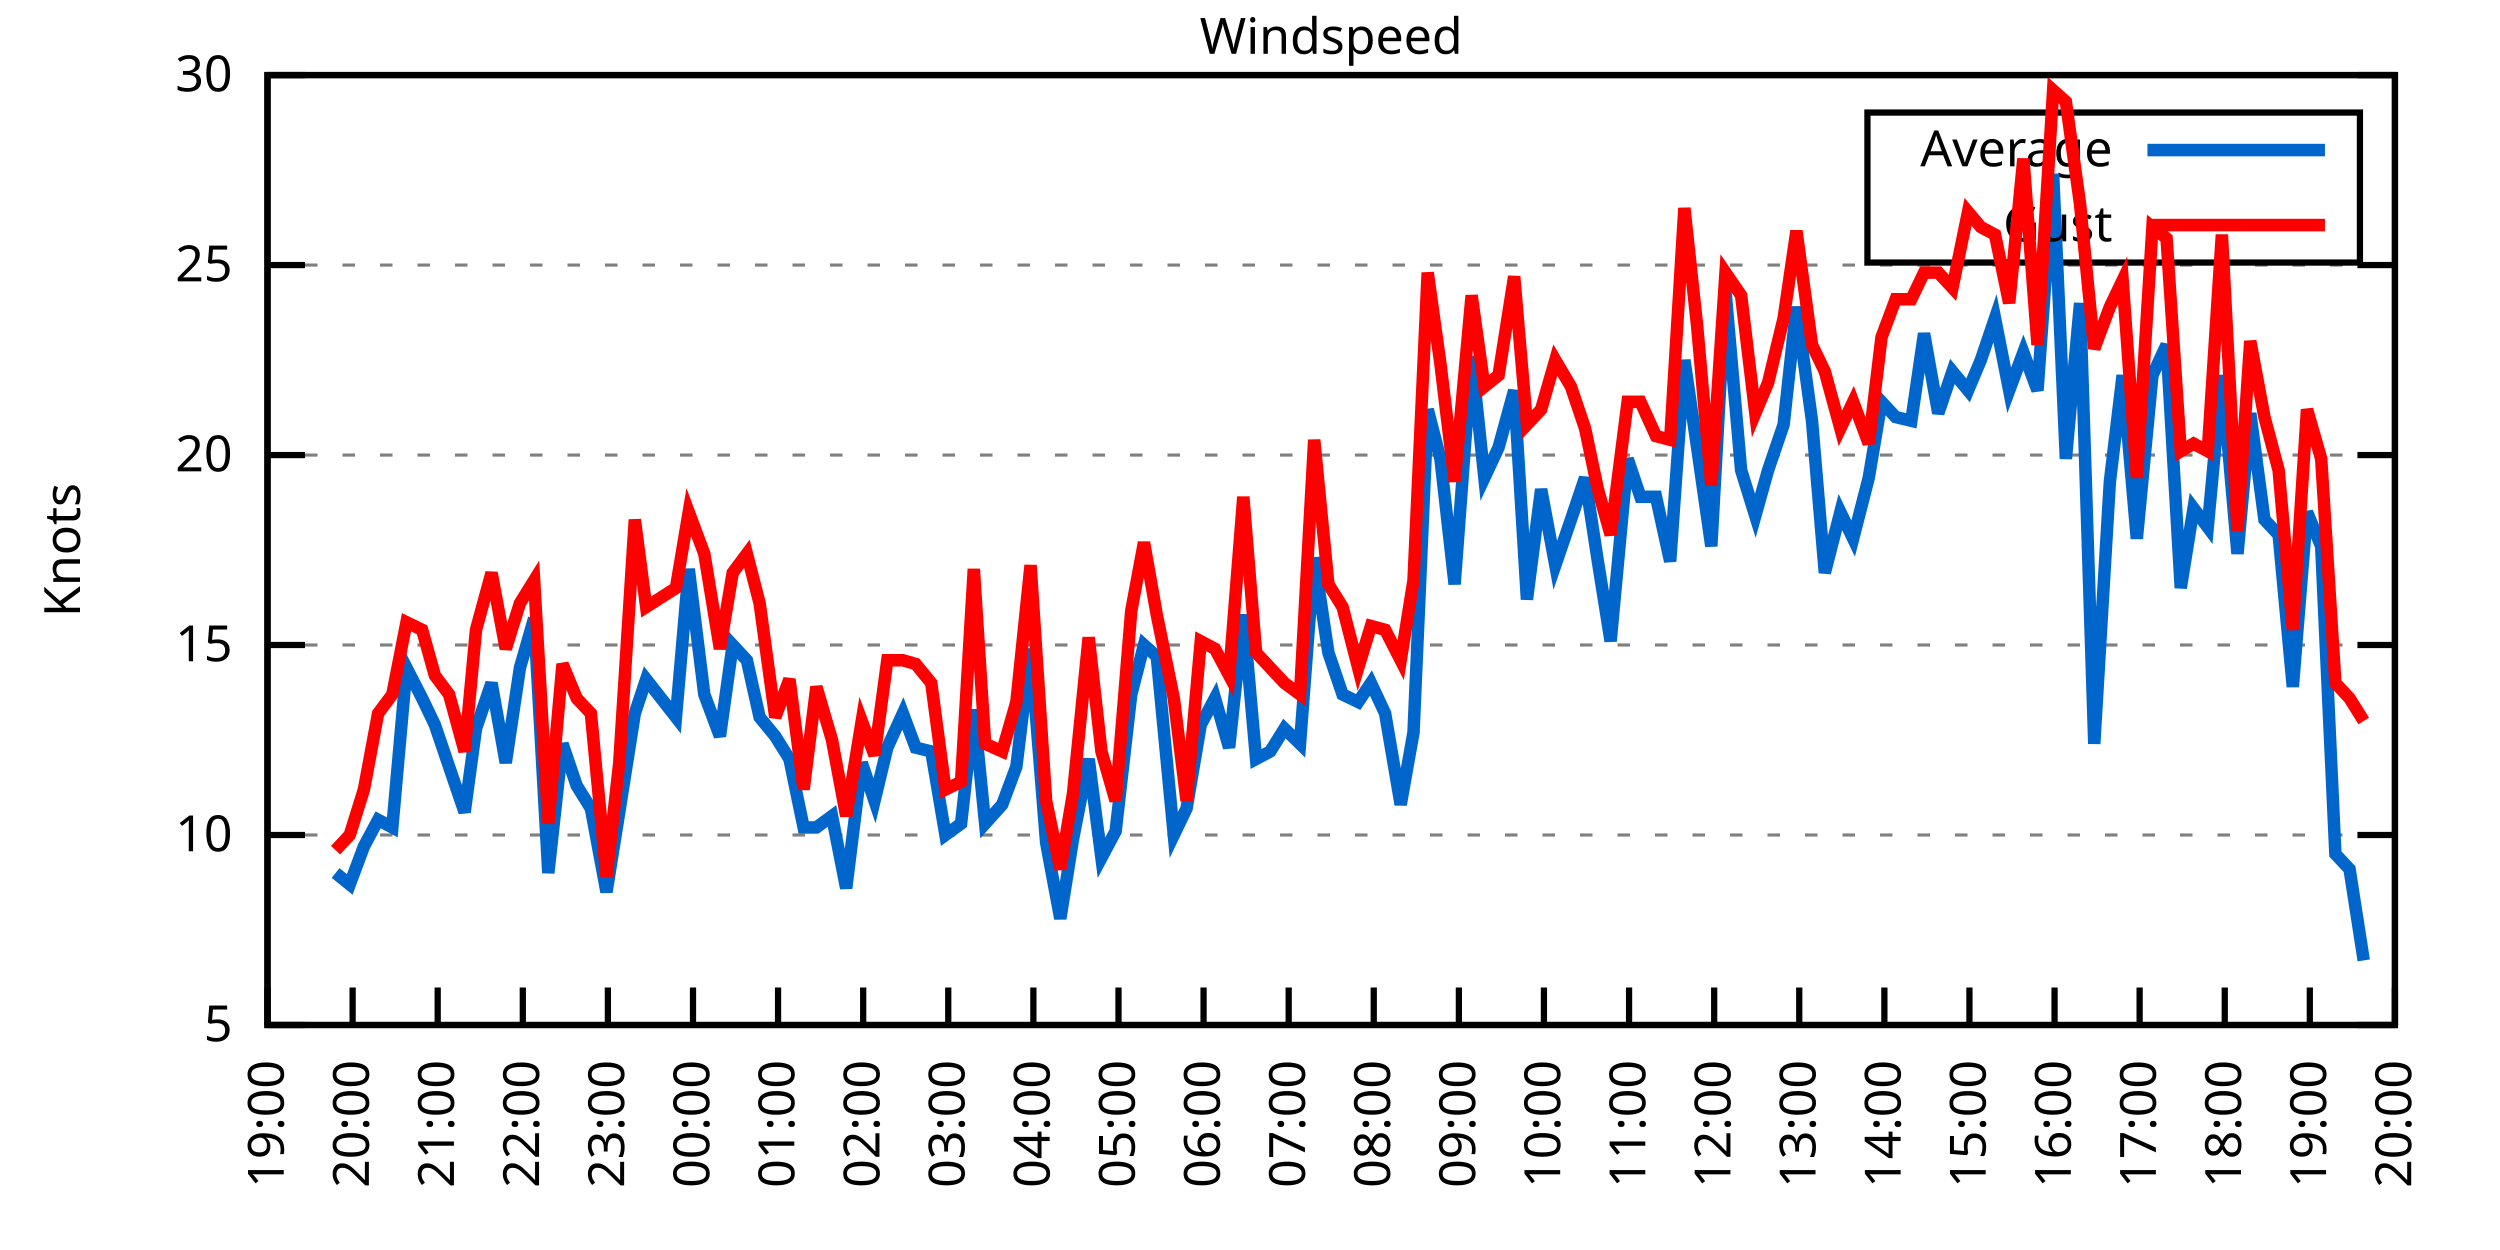
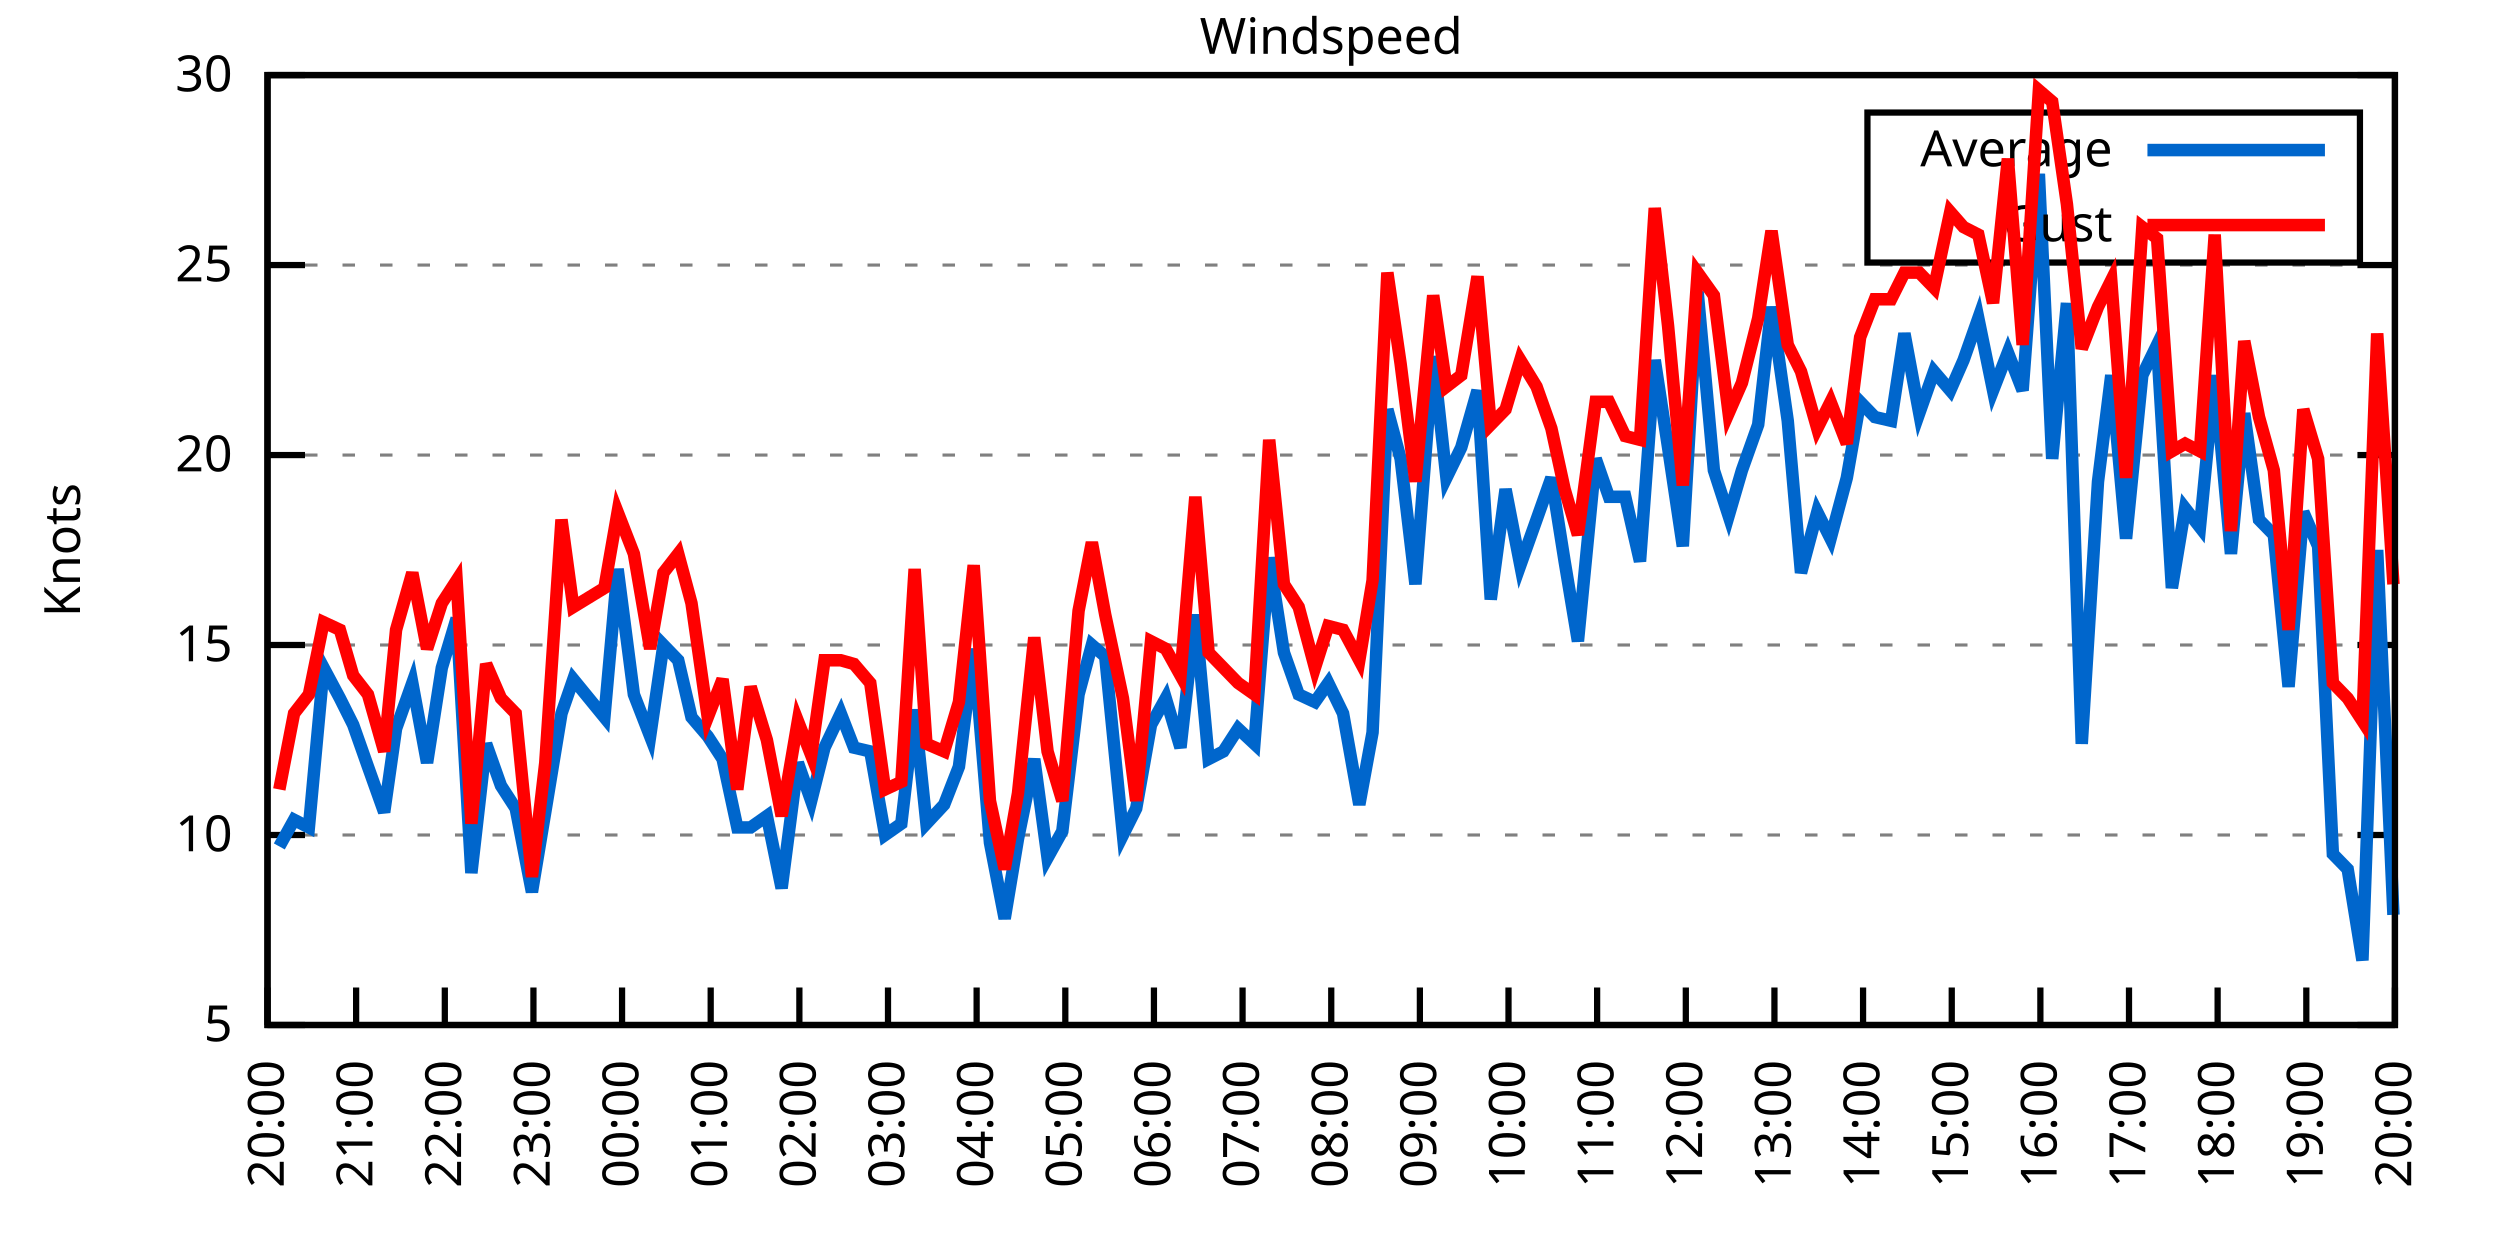
<svg xmlns="http://www.w3.org/2000/svg" xmlns:xlink="http://www.w3.org/1999/xlink" width="400" height="200" viewBox="0 0 400 200">
  <g id="gnuplot_canvas">
    <rect x="0" y="0" width="400" height="200" fill="none" />
    <defs>
      <circle id="gpDot" r="0.5" stroke-width="0.5" stroke="currentColor" />
      <path id="gpPt0" stroke-width="0.333" stroke="currentColor" d="M-1,0 h2 M0,-1 v2" />
      <path id="gpPt1" stroke-width="0.333" stroke="currentColor" d="M-1,-1 L1,1 M1,-1 L-1,1" />
      <path id="gpPt2" stroke-width="0.333" stroke="currentColor" d="M-1,0 L1,0 M0,-1 L0,1 M-1,-1 L1,1 M-1,1 L1,-1" />
      <rect id="gpPt3" stroke-width="0.333" stroke="currentColor" x="-1" y="-1" width="2" height="2" />
      <rect id="gpPt4" stroke-width="0.333" stroke="currentColor" fill="currentColor" x="-1" y="-1" width="2" height="2" />
      <circle id="gpPt5" stroke-width="0.333" stroke="currentColor" cx="0" cy="0" r="1" />
      <use xlink:href="#gpPt5" id="gpPt6" fill="currentColor" stroke="none" />
      <path id="gpPt7" stroke-width="0.333" stroke="currentColor" d="M0,-1.33 L-1.33,0.67 L1.33,0.67 z" />
      <use xlink:href="#gpPt7" id="gpPt8" fill="currentColor" stroke="none" />
      <use xlink:href="#gpPt7" id="gpPt9" stroke="currentColor" transform="rotate(180)" />
      <use xlink:href="#gpPt9" id="gpPt10" fill="currentColor" stroke="none" />
      <use xlink:href="#gpPt3" id="gpPt11" stroke="currentColor" transform="rotate(45)" />
      <use xlink:href="#gpPt11" id="gpPt12" fill="currentColor" stroke="none" />
      <path id="gpPt13" stroke-width="0.333" stroke="currentColor" d="M0,1.330 L1.265,0.411 L0.782,-1.067 L-0.782,-1.076 L-1.265,0.411 z" />
      <use xlink:href="#gpPt13" id="gpPt14" fill="currentColor" stroke="none" />
      <filter id="textbox" filterUnits="objectBoundingBox" x="0" y="0" height="1" width="1">
        <feFlood flood-color="white" flood-opacity="1" result="bgnd" />
        <feComposite in="SourceGraphic" in2="bgnd" operator="atop" />
      </filter>
      <filter id="greybox" filterUnits="objectBoundingBox" x="0" y="0" height="1" width="1">
        <feFlood flood-color="lightgrey" flood-opacity="1" result="grey" />
        <feComposite in="SourceGraphic" in2="grey" operator="atop" />
      </filter>
    </defs>
    <g fill="none" color="white" stroke="currentColor" stroke-width="1.00" stroke-linecap="butt" stroke-linejoin="miter">
</g>
    <g fill="none" color="black" stroke="currentColor" stroke-width="1.00" stroke-linecap="butt" stroke-linejoin="miter">
      <g stroke="none" shape-rendering="crispEdges">
        <polygon fill="rgb(255, 255, 255)" points="42.80,164.00 383.18,164.00 383.18,12.02 42.80,12.02 " />
      </g>
    </g>
    <g fill="none" color="black" stroke="currentColor" stroke-width="1.00" stroke-linecap="butt" stroke-linejoin="miter">
</g>
    <g fill="none" color="black" stroke="black" stroke-width="0.50" stroke-linecap="butt" stroke-linejoin="miter">
</g>
    <g fill="none" color="gray" stroke="currentColor" stroke-width="0.50" stroke-linecap="butt" stroke-linejoin="miter">
      <path stroke="gray" stroke-dasharray="2,4" class="gridline" d="M42.80,164.00 L383.19,164.00  " />
    </g>
    <g fill="none" color="gray" stroke="gray" stroke-width="1.00" stroke-linecap="butt" stroke-linejoin="miter">
</g>
    <g fill="none" color="black" stroke="currentColor" stroke-width="1.00" stroke-linecap="butt" stroke-linejoin="miter">
      <path stroke="black" d="M42.80,164.00 L48.80,164.00 M383.19,164.00 L377.19,164.00  " />
      <g transform="translate(37.20,166.60)" stroke="none" fill="black" font-family="Sans" font-size="8.00" text-anchor="end">
        <text>
          <tspan font-family="Sans"> 5</tspan>
        </text>
      </g>
    </g>
    <g fill="none" color="black" stroke="currentColor" stroke-width="1.00" stroke-linecap="butt" stroke-linejoin="miter">
</g>
    <g fill="none" color="black" stroke="black" stroke-width="0.50" stroke-linecap="butt" stroke-linejoin="miter">
</g>
    <g fill="none" color="gray" stroke="currentColor" stroke-width="0.50" stroke-linecap="butt" stroke-linejoin="miter">
      <path stroke="gray" stroke-dasharray="2,4" class="gridline" d="M42.80,133.60 L383.19,133.60  " />
    </g>
    <g fill="none" color="gray" stroke="gray" stroke-width="1.00" stroke-linecap="butt" stroke-linejoin="miter">
</g>
    <g fill="none" color="black" stroke="currentColor" stroke-width="1.00" stroke-linecap="butt" stroke-linejoin="miter">
      <path stroke="black" d="M42.80,133.60 L48.80,133.60 M383.19,133.60 L377.19,133.60  " />
      <g transform="translate(37.20,136.20)" stroke="none" fill="black" font-family="Sans" font-size="8.00" text-anchor="end">
        <text>
          <tspan font-family="Sans"> 10</tspan>
        </text>
      </g>
    </g>
    <g fill="none" color="black" stroke="currentColor" stroke-width="1.00" stroke-linecap="butt" stroke-linejoin="miter">
</g>
    <g fill="none" color="black" stroke="black" stroke-width="0.50" stroke-linecap="butt" stroke-linejoin="miter">
</g>
    <g fill="none" color="gray" stroke="currentColor" stroke-width="0.50" stroke-linecap="butt" stroke-linejoin="miter">
      <path stroke="gray" stroke-dasharray="2,4" class="gridline" d="M42.80,103.20 L383.19,103.20  " />
    </g>
    <g fill="none" color="gray" stroke="gray" stroke-width="1.00" stroke-linecap="butt" stroke-linejoin="miter">
</g>
    <g fill="none" color="black" stroke="currentColor" stroke-width="1.00" stroke-linecap="butt" stroke-linejoin="miter">
      <path stroke="black" d="M42.80,103.20 L48.80,103.20 M383.19,103.20 L377.19,103.20  " />
      <g transform="translate(37.20,105.80)" stroke="none" fill="black" font-family="Sans" font-size="8.00" text-anchor="end">
        <text>
          <tspan font-family="Sans"> 15</tspan>
        </text>
      </g>
    </g>
    <g fill="none" color="black" stroke="currentColor" stroke-width="1.00" stroke-linecap="butt" stroke-linejoin="miter">
</g>
    <g fill="none" color="black" stroke="black" stroke-width="0.50" stroke-linecap="butt" stroke-linejoin="miter">
</g>
    <g fill="none" color="gray" stroke="currentColor" stroke-width="0.50" stroke-linecap="butt" stroke-linejoin="miter">
      <path stroke="gray" stroke-dasharray="2,4" class="gridline" d="M42.80,72.81 L383.19,72.81  " />
    </g>
    <g fill="none" color="gray" stroke="gray" stroke-width="1.00" stroke-linecap="butt" stroke-linejoin="miter">
</g>
    <g fill="none" color="black" stroke="currentColor" stroke-width="1.00" stroke-linecap="butt" stroke-linejoin="miter">
      <path stroke="black" d="M42.80,72.81 L48.80,72.81 M383.19,72.81 L377.19,72.81  " />
      <g transform="translate(37.20,75.41)" stroke="none" fill="black" font-family="Sans" font-size="8.00" text-anchor="end">
        <text>
          <tspan font-family="Sans"> 20</tspan>
        </text>
      </g>
    </g>
    <g fill="none" color="black" stroke="currentColor" stroke-width="1.00" stroke-linecap="butt" stroke-linejoin="miter">
</g>
    <g fill="none" color="black" stroke="black" stroke-width="0.50" stroke-linecap="butt" stroke-linejoin="miter">
</g>
    <g fill="none" color="gray" stroke="currentColor" stroke-width="0.50" stroke-linecap="butt" stroke-linejoin="miter">
      <path stroke="gray" stroke-dasharray="2,4" class="gridline" d="M42.80,42.41 L383.19,42.41  " />
    </g>
    <g fill="none" color="gray" stroke="gray" stroke-width="1.00" stroke-linecap="butt" stroke-linejoin="miter">
</g>
    <g fill="none" color="black" stroke="currentColor" stroke-width="1.00" stroke-linecap="butt" stroke-linejoin="miter">
      <path stroke="black" d="M42.80,42.41 L48.80,42.41 M383.19,42.41 L377.19,42.41  " />
      <g transform="translate(37.20,45.01)" stroke="none" fill="black" font-family="Sans" font-size="8.00" text-anchor="end">
        <text>
          <tspan font-family="Sans"> 25</tspan>
        </text>
      </g>
    </g>
    <g fill="none" color="black" stroke="currentColor" stroke-width="1.00" stroke-linecap="butt" stroke-linejoin="miter">
</g>
    <g fill="none" color="black" stroke="black" stroke-width="0.50" stroke-linecap="butt" stroke-linejoin="miter">
</g>
    <g fill="none" color="gray" stroke="currentColor" stroke-width="0.50" stroke-linecap="butt" stroke-linejoin="miter">
      <path stroke="gray" stroke-dasharray="2,4" class="gridline" d="M42.80,12.01 L383.19,12.01  " />
    </g>
    <g fill="none" color="gray" stroke="gray" stroke-width="1.00" stroke-linecap="butt" stroke-linejoin="miter">
</g>
    <g fill="none" color="black" stroke="currentColor" stroke-width="1.00" stroke-linecap="butt" stroke-linejoin="miter">
      <path stroke="black" d="M42.80,12.01 L48.80,12.01 M383.19,12.01 L377.19,12.01  " />
      <g transform="translate(37.20,14.61)" stroke="none" fill="black" font-family="Sans" font-size="8.00" text-anchor="end">
        <text>
          <tspan font-family="Sans"> 30</tspan>
        </text>
      </g>
    </g>
    <g fill="none" color="black" stroke="currentColor" stroke-width="1.00" stroke-linecap="butt" stroke-linejoin="miter">
      <path stroke="black" d="M42.80,164.00 L42.80,158.00  " />
      <g transform="translate(45.40,169.60) rotate(270.00)" stroke="none" fill="black" font-family="Sans" font-size="8.00" text-anchor="end">
        <text>
-           <tspan font-family="Sans">19:00</tspan>
-         </text>
-       </g>
-     </g>
-     <g fill="none" color="black" stroke="currentColor" stroke-width="1.00" stroke-linecap="butt" stroke-linejoin="miter">
-       <path stroke="black" d="M56.42,164.00 L56.42,158.00  " />
-       <g transform="translate(59.02,169.60) rotate(270.00)" stroke="none" fill="black" font-family="Sans" font-size="8.00" text-anchor="end">
-         <text>
          <tspan font-family="Sans">20:00</tspan>
        </text>
      </g>
    </g>
    <g fill="none" color="black" stroke="currentColor" stroke-width="1.00" stroke-linecap="butt" stroke-linejoin="miter">
-       <path stroke="black" d="M70.03,164.00 L70.03,158.00  " />
-       <g transform="translate(72.63,169.60) rotate(270.00)" stroke="none" fill="black" font-family="Sans" font-size="8.00" text-anchor="end">
+       <path stroke="black" d="M56.98,164.00 L56.98,158.00  " />
+       <g transform="translate(59.58,169.60) rotate(270.00)" stroke="none" fill="black" font-family="Sans" font-size="8.00" text-anchor="end">
        <text>
          <tspan font-family="Sans">21:00</tspan>
        </text>
      </g>
    </g>
    <g fill="none" color="black" stroke="currentColor" stroke-width="1.00" stroke-linecap="butt" stroke-linejoin="miter">
-       <path stroke="black" d="M83.65,164.00 L83.65,158.00  " />
-       <g transform="translate(86.25,169.60) rotate(270.00)" stroke="none" fill="black" font-family="Sans" font-size="8.00" text-anchor="end">
+       <path stroke="black" d="M71.17,164.00 L71.17,158.00  " />
+       <g transform="translate(73.77,169.60) rotate(270.00)" stroke="none" fill="black" font-family="Sans" font-size="8.00" text-anchor="end">
        <text>
          <tspan font-family="Sans">22:00</tspan>
        </text>
      </g>
    </g>
    <g fill="none" color="black" stroke="currentColor" stroke-width="1.00" stroke-linecap="butt" stroke-linejoin="miter">
-       <path stroke="black" d="M97.26,164.00 L97.26,158.00  " />
-       <g transform="translate(99.86,169.60) rotate(270.00)" stroke="none" fill="black" font-family="Sans" font-size="8.00" text-anchor="end">
+       <path stroke="black" d="M85.35,164.00 L85.35,158.00  " />
+       <g transform="translate(87.95,169.60) rotate(270.00)" stroke="none" fill="black" font-family="Sans" font-size="8.00" text-anchor="end">
        <text>
          <tspan font-family="Sans">23:00</tspan>
        </text>
      </g>
    </g>
    <g fill="none" color="black" stroke="currentColor" stroke-width="1.00" stroke-linecap="butt" stroke-linejoin="miter">
-       <path stroke="black" d="M110.88,164.00 L110.88,158.00  " />
-       <g transform="translate(113.48,169.60) rotate(270.00)" stroke="none" fill="black" font-family="Sans" font-size="8.00" text-anchor="end">
+       <path stroke="black" d="M99.53,164.00 L99.53,158.00  " />
+       <g transform="translate(102.13,169.60) rotate(270.00)" stroke="none" fill="black" font-family="Sans" font-size="8.00" text-anchor="end">
        <text>
          <tspan font-family="Sans">00:00</tspan>
        </text>
      </g>
    </g>
    <g fill="none" color="black" stroke="currentColor" stroke-width="1.00" stroke-linecap="butt" stroke-linejoin="miter">
-       <path stroke="black" d="M124.49,164.00 L124.49,158.00  " />
-       <g transform="translate(127.09,169.60) rotate(270.00)" stroke="none" fill="black" font-family="Sans" font-size="8.00" text-anchor="end">
+       <path stroke="black" d="M113.71,164.00 L113.71,158.00  " />
+       <g transform="translate(116.31,169.60) rotate(270.00)" stroke="none" fill="black" font-family="Sans" font-size="8.00" text-anchor="end">
        <text>
          <tspan font-family="Sans">01:00</tspan>
        </text>
      </g>
    </g>
    <g fill="none" color="black" stroke="currentColor" stroke-width="1.00" stroke-linecap="butt" stroke-linejoin="miter">
-       <path stroke="black" d="M138.11,164.00 L138.11,158.00  " />
-       <g transform="translate(140.71,169.60) rotate(270.00)" stroke="none" fill="black" font-family="Sans" font-size="8.00" text-anchor="end">
+       <path stroke="black" d="M127.90,164.00 L127.90,158.00  " />
+       <g transform="translate(130.50,169.60) rotate(270.00)" stroke="none" fill="black" font-family="Sans" font-size="8.00" text-anchor="end">
        <text>
          <tspan font-family="Sans">02:00</tspan>
        </text>
      </g>
    </g>
    <g fill="none" color="black" stroke="currentColor" stroke-width="1.00" stroke-linecap="butt" stroke-linejoin="miter">
-       <path stroke="black" d="M151.72,164.00 L151.72,158.00  " />
-       <g transform="translate(154.32,169.60) rotate(270.00)" stroke="none" fill="black" font-family="Sans" font-size="8.00" text-anchor="end">
+       <path stroke="black" d="M142.08,164.00 L142.08,158.00  " />
+       <g transform="translate(144.68,169.60) rotate(270.00)" stroke="none" fill="black" font-family="Sans" font-size="8.00" text-anchor="end">
        <text>
          <tspan font-family="Sans">03:00</tspan>
        </text>
      </g>
    </g>
    <g fill="none" color="black" stroke="currentColor" stroke-width="1.00" stroke-linecap="butt" stroke-linejoin="miter">
-       <path stroke="black" d="M165.34,164.00 L165.34,158.00  " />
-       <g transform="translate(167.94,169.60) rotate(270.00)" stroke="none" fill="black" font-family="Sans" font-size="8.00" text-anchor="end">
+       <path stroke="black" d="M156.26,164.00 L156.26,158.00  " />
+       <g transform="translate(158.86,169.60) rotate(270.00)" stroke="none" fill="black" font-family="Sans" font-size="8.00" text-anchor="end">
        <text>
          <tspan font-family="Sans">04:00</tspan>
        </text>
      </g>
    </g>
    <g fill="none" color="black" stroke="currentColor" stroke-width="1.00" stroke-linecap="butt" stroke-linejoin="miter">
-       <path stroke="black" d="M178.96,164.00 L178.96,158.00  " />
-       <g transform="translate(181.56,169.60) rotate(270.00)" stroke="none" fill="black" font-family="Sans" font-size="8.00" text-anchor="end">
+       <path stroke="black" d="M170.45,164.00 L170.45,158.00  " />
+       <g transform="translate(173.05,169.60) rotate(270.00)" stroke="none" fill="black" font-family="Sans" font-size="8.00" text-anchor="end">
        <text>
          <tspan font-family="Sans">05:00</tspan>
        </text>
      </g>
    </g>
    <g fill="none" color="black" stroke="currentColor" stroke-width="1.00" stroke-linecap="butt" stroke-linejoin="miter">
-       <path stroke="black" d="M192.57,164.00 L192.57,158.00  " />
-       <g transform="translate(195.17,169.60) rotate(270.00)" stroke="none" fill="black" font-family="Sans" font-size="8.00" text-anchor="end">
+       <path stroke="black" d="M184.63,164.00 L184.63,158.00  " />
+       <g transform="translate(187.23,169.60) rotate(270.00)" stroke="none" fill="black" font-family="Sans" font-size="8.00" text-anchor="end">
        <text>
          <tspan font-family="Sans">06:00</tspan>
        </text>
      </g>
    </g>
    <g fill="none" color="black" stroke="currentColor" stroke-width="1.00" stroke-linecap="butt" stroke-linejoin="miter">
-       <path stroke="black" d="M206.19,164.00 L206.19,158.00  " />
-       <g transform="translate(208.79,169.60) rotate(270.00)" stroke="none" fill="black" font-family="Sans" font-size="8.00" text-anchor="end">
+       <path stroke="black" d="M198.81,164.00 L198.81,158.00  " />
+       <g transform="translate(201.41,169.60) rotate(270.00)" stroke="none" fill="black" font-family="Sans" font-size="8.00" text-anchor="end">
        <text>
          <tspan font-family="Sans">07:00</tspan>
        </text>
      </g>
    </g>
    <g fill="none" color="black" stroke="currentColor" stroke-width="1.00" stroke-linecap="butt" stroke-linejoin="miter">
-       <path stroke="black" d="M219.80,164.00 L219.80,158.00  " />
-       <g transform="translate(222.40,169.60) rotate(270.00)" stroke="none" fill="black" font-family="Sans" font-size="8.00" text-anchor="end">
+       <path stroke="black" d="M213.00,164.00 L213.00,158.00  " />
+       <g transform="translate(215.60,169.60) rotate(270.00)" stroke="none" fill="black" font-family="Sans" font-size="8.00" text-anchor="end">
        <text>
          <tspan font-family="Sans">08:00</tspan>
        </text>
      </g>
    </g>
    <g fill="none" color="black" stroke="currentColor" stroke-width="1.00" stroke-linecap="butt" stroke-linejoin="miter">
-       <path stroke="black" d="M233.42,164.00 L233.42,158.00  " />
-       <g transform="translate(236.02,169.60) rotate(270.00)" stroke="none" fill="black" font-family="Sans" font-size="8.00" text-anchor="end">
+       <path stroke="black" d="M227.18,164.00 L227.18,158.00  " />
+       <g transform="translate(229.78,169.60) rotate(270.00)" stroke="none" fill="black" font-family="Sans" font-size="8.00" text-anchor="end">
        <text>
          <tspan font-family="Sans">09:00</tspan>
        </text>
      </g>
    </g>
    <g fill="none" color="black" stroke="currentColor" stroke-width="1.00" stroke-linecap="butt" stroke-linejoin="miter">
-       <path stroke="black" d="M247.03,164.00 L247.03,158.00  " />
-       <g transform="translate(249.63,169.60) rotate(270.00)" stroke="none" fill="black" font-family="Sans" font-size="8.00" text-anchor="end">
+       <path stroke="black" d="M241.36,164.00 L241.36,158.00  " />
+       <g transform="translate(243.96,169.60) rotate(270.00)" stroke="none" fill="black" font-family="Sans" font-size="8.00" text-anchor="end">
        <text>
          <tspan font-family="Sans">10:00</tspan>
        </text>
      </g>
    </g>
    <g fill="none" color="black" stroke="currentColor" stroke-width="1.00" stroke-linecap="butt" stroke-linejoin="miter">
-       <path stroke="black" d="M260.65,164.00 L260.65,158.00  " />
-       <g transform="translate(263.25,169.60) rotate(270.00)" stroke="none" fill="black" font-family="Sans" font-size="8.00" text-anchor="end">
+       <path stroke="black" d="M255.54,164.00 L255.54,158.00  " />
+       <g transform="translate(258.14,169.60) rotate(270.00)" stroke="none" fill="black" font-family="Sans" font-size="8.00" text-anchor="end">
        <text>
          <tspan font-family="Sans">11:00</tspan>
        </text>
      </g>
    </g>
    <g fill="none" color="black" stroke="currentColor" stroke-width="1.00" stroke-linecap="butt" stroke-linejoin="miter">
-       <path stroke="black" d="M274.27,164.00 L274.27,158.00  " />
-       <g transform="translate(276.87,169.60) rotate(270.00)" stroke="none" fill="black" font-family="Sans" font-size="8.00" text-anchor="end">
+       <path stroke="black" d="M269.73,164.00 L269.73,158.00  " />
+       <g transform="translate(272.33,169.60) rotate(270.00)" stroke="none" fill="black" font-family="Sans" font-size="8.00" text-anchor="end">
        <text>
          <tspan font-family="Sans">12:00</tspan>
        </text>
      </g>
    </g>
    <g fill="none" color="black" stroke="currentColor" stroke-width="1.00" stroke-linecap="butt" stroke-linejoin="miter">
-       <path stroke="black" d="M287.88,164.00 L287.88,158.00  " />
-       <g transform="translate(290.48,169.60) rotate(270.00)" stroke="none" fill="black" font-family="Sans" font-size="8.00" text-anchor="end">
+       <path stroke="black" d="M283.91,164.00 L283.91,158.00  " />
+       <g transform="translate(286.51,169.60) rotate(270.00)" stroke="none" fill="black" font-family="Sans" font-size="8.00" text-anchor="end">
        <text>
          <tspan font-family="Sans">13:00</tspan>
        </text>
      </g>
    </g>
    <g fill="none" color="black" stroke="currentColor" stroke-width="1.00" stroke-linecap="butt" stroke-linejoin="miter">
-       <path stroke="black" d="M301.50,164.00 L301.50,158.00  " />
-       <g transform="translate(304.10,169.60) rotate(270.00)" stroke="none" fill="black" font-family="Sans" font-size="8.00" text-anchor="end">
+       <path stroke="black" d="M298.09,164.00 L298.09,158.00  " />
+       <g transform="translate(300.69,169.60) rotate(270.00)" stroke="none" fill="black" font-family="Sans" font-size="8.00" text-anchor="end">
        <text>
          <tspan font-family="Sans">14:00</tspan>
        </text>
      </g>
    </g>
    <g fill="none" color="black" stroke="currentColor" stroke-width="1.00" stroke-linecap="butt" stroke-linejoin="miter">
-       <path stroke="black" d="M315.11,164.00 L315.11,158.00  " />
-       <g transform="translate(317.71,169.60) rotate(270.00)" stroke="none" fill="black" font-family="Sans" font-size="8.00" text-anchor="end">
+       <path stroke="black" d="M312.28,164.00 L312.28,158.00  " />
+       <g transform="translate(314.88,169.60) rotate(270.00)" stroke="none" fill="black" font-family="Sans" font-size="8.00" text-anchor="end">
        <text>
          <tspan font-family="Sans">15:00</tspan>
        </text>
      </g>
    </g>
    <g fill="none" color="black" stroke="currentColor" stroke-width="1.00" stroke-linecap="butt" stroke-linejoin="miter">
-       <path stroke="black" d="M328.73,164.00 L328.73,158.00  " />
-       <g transform="translate(331.33,169.60) rotate(270.00)" stroke="none" fill="black" font-family="Sans" font-size="8.00" text-anchor="end">
+       <path stroke="black" d="M326.46,164.00 L326.46,158.00  " />
+       <g transform="translate(329.06,169.60) rotate(270.00)" stroke="none" fill="black" font-family="Sans" font-size="8.00" text-anchor="end">
        <text>
          <tspan font-family="Sans">16:00</tspan>
        </text>
      </g>
    </g>
    <g fill="none" color="black" stroke="currentColor" stroke-width="1.00" stroke-linecap="butt" stroke-linejoin="miter">
-       <path stroke="black" d="M342.34,164.00 L342.34,158.00  " />
-       <g transform="translate(344.94,169.60) rotate(270.00)" stroke="none" fill="black" font-family="Sans" font-size="8.00" text-anchor="end">
+       <path stroke="black" d="M340.64,164.00 L340.64,158.00  " />
+       <g transform="translate(343.24,169.60) rotate(270.00)" stroke="none" fill="black" font-family="Sans" font-size="8.00" text-anchor="end">
        <text>
          <tspan font-family="Sans">17:00</tspan>
        </text>
      </g>
    </g>
    <g fill="none" color="black" stroke="currentColor" stroke-width="1.00" stroke-linecap="butt" stroke-linejoin="miter">
-       <path stroke="black" d="M355.96,164.00 L355.96,158.00  " />
-       <g transform="translate(358.56,169.60) rotate(270.00)" stroke="none" fill="black" font-family="Sans" font-size="8.00" text-anchor="end">
+       <path stroke="black" d="M354.82,164.00 L354.82,158.00  " />
+       <g transform="translate(357.42,169.60) rotate(270.00)" stroke="none" fill="black" font-family="Sans" font-size="8.00" text-anchor="end">
        <text>
          <tspan font-family="Sans">18:00</tspan>
        </text>
      </g>
    </g>
    <g fill="none" color="black" stroke="currentColor" stroke-width="1.00" stroke-linecap="butt" stroke-linejoin="miter">
-       <path stroke="black" d="M369.57,164.00 L369.57,158.00  " />
-       <g transform="translate(372.17,169.60) rotate(270.00)" stroke="none" fill="black" font-family="Sans" font-size="8.00" text-anchor="end">
+       <path stroke="black" d="M369.01,164.00 L369.01,158.00  " />
+       <g transform="translate(371.61,169.60) rotate(270.00)" stroke="none" fill="black" font-family="Sans" font-size="8.00" text-anchor="end">
        <text>
          <tspan font-family="Sans">19:00</tspan>
        </text>
      </g>
    </g>
    <g fill="none" color="black" stroke="currentColor" stroke-width="1.00" stroke-linecap="butt" stroke-linejoin="miter">
      <path stroke="black" d="M383.19,164.00 L383.19,158.00  " />
      <g transform="translate(385.79,169.60) rotate(270.00)" stroke="none" fill="black" font-family="Sans" font-size="8.00" text-anchor="end">
        <text>
          <tspan font-family="Sans">20:00</tspan>
        </text>
      </g>
    </g>
    <g fill="none" color="black" stroke="currentColor" stroke-width="1.00" stroke-linecap="butt" stroke-linejoin="miter">
</g>
    <g fill="none" color="black" stroke="currentColor" stroke-width="1.00" stroke-linecap="butt" stroke-linejoin="miter">
      <path stroke="black" d="M42.80,12.01 L42.80,164.00 L383.19,164.00 L383.19,12.01 L42.80,12.01 Z  " />
    </g>
    <g fill="none" color="black" stroke="currentColor" stroke-width="1.00" stroke-linecap="butt" stroke-linejoin="miter">
</g>
    <g fill="none" color="black" stroke="currentColor" stroke-width="1.00" stroke-linecap="butt" stroke-linejoin="miter">
      <path stroke="black" d="M298.79,42.01 L298.79,18.01 L377.59,18.01 L377.59,42.01 L298.79,42.01 Z  " />
    </g>
    <g id="Windspeed_plot_1">
      <g fill="none" color="white" stroke="black" stroke-width="2.00" stroke-linecap="butt" stroke-linejoin="miter">
</g>
      <g fill="none" color="black" stroke="currentColor" stroke-width="2.00" stroke-linecap="butt" stroke-linejoin="miter">
        <g transform="translate(337.99,26.61)" stroke="none" fill="black" font-family="Sans" font-size="8.00" text-anchor="end">
          <text>
            <tspan font-family="Sans">Average</tspan>
          </text>
        </g>
      </g>
      <g fill="none" color="black" stroke="currentColor" stroke-width="2.00" stroke-linecap="butt" stroke-linejoin="miter">
-         <path stroke="rgb(  0, 102, 204)" d="M343.59,24.01 L371.99,24.01 M53.69,139.68 L55.96,141.51 L58.23,135.43 L60.50,131.17 L62.77,132.39 L65.04,106.85   L67.54,111.72 L69.58,115.97 L71.85,122.66 L74.34,129.95 L76.16,116.58 L78.65,109.28 L80.92,122.05 L83.19,106.85   L85.46,98.95 L87.73,139.68 L90.00,119.01 L92.27,125.70 L94.54,129.35 L97.04,142.72 L99.08,129.95 L101.57,114.15   L103.39,108.68 L108.15,114.76 L110.20,91.04 L112.69,111.11 L115.19,117.80 L117.23,103.20 L119.50,105.64 L121.54,114.76   L124.04,117.80 L126.31,121.44 L128.58,132.39 L130.62,132.39 L133.12,130.56 L135.39,142.11 L137.88,122.05 L139.92,128.13   L141.97,119.62 L144.46,114.15 L146.51,119.62 L149.00,120.23 L151.27,133.60 L153.77,131.78 L155.81,113.54 L157.62,131.78   L160.35,128.74 L162.62,122.66 L164.89,103.81 L167.38,134.82 L169.65,146.98 L171.69,134.21 L174.19,121.44 L176.23,137.25   L178.50,132.99 L181.00,111.11 L183.04,103.20 L185.08,105.03 L187.81,133.60 L189.85,129.35 L192.12,115.97 L194.39,111.72   L196.66,119.62 L198.93,98.34 L200.97,121.44 L203.24,120.23 L205.51,116.58 L208.00,119.01 L210.27,89.22 L212.54,104.42   L214.81,111.11 L217.31,112.32 L219.35,109.28 L221.62,114.15 L224.11,128.74 L226.16,117.19 L228.43,65.51 L230.47,73.41   L232.74,93.48 L235.46,57.00 L237.50,76.45 L239.77,71.59 L242.27,62.47 L244.31,95.91 L246.58,78.28 L248.85,90.44   L251.35,83.14 L253.61,76.45 L255.66,89.83 L257.70,102.60 L260.42,73.41 L262.47,79.49 L264.96,79.49 L267.23,89.83   L269.50,57.61 L271.54,71.59 L273.81,87.40 L276.08,46.66 L278.58,75.24 L280.85,82.53 L282.89,75.24 L285.38,67.94   L287.43,49.10 L289.92,67.33 L291.97,91.65 L294.46,81.93 L296.50,86.18 L299.00,76.45 L301.04,64.29 L303.31,66.73   L305.81,67.33 L307.85,53.35 L310.12,66.12 L312.39,59.43 L314.89,62.47 L316.93,57.61 L319.20,50.92 L321.47,62.47   L323.74,56.39 L326.00,62.47 L328.50,27.82 L330.54,73.41 L332.81,48.49 L335.08,119.01 L337.58,77.06 L339.62,60.04   L341.89,86.18 L344.39,60.04 L346.65,55.18 L348.92,94.08 L350.97,81.32 L353.24,84.36 L355.50,60.04 L358.00,88.61   L360.04,66.12 L362.31,83.14 L364.58,85.57 L366.85,109.89 L369.12,81.93 L371.39,87.40 L373.66,136.64 L375.93,139.07   L378.20,153.66  " />
+         <path stroke="rgb(  0, 102, 204)" d="M343.59,24.01 L371.99,24.01 M44.69,135.43 L47.05,131.17 L49.42,132.39 L51.78,106.85 L54.38,111.72 L56.51,115.97   L58.87,122.66 L61.47,129.95 L63.37,116.58 L65.97,109.28 L68.33,122.05 L70.69,106.85 L73.06,98.95 L75.42,139.68   L77.78,119.01 L80.15,125.70 L82.51,129.35 L85.11,142.72 L87.24,129.95 L89.84,114.15 L91.73,108.68 L96.70,114.76   L98.82,91.04 L101.42,111.11 L104.02,117.80 L106.15,103.20 L108.51,105.64 L110.64,114.76 L113.24,117.80 L115.61,121.44   L117.97,132.39 L120.10,132.39 L122.70,130.56 L125.06,142.11 L127.66,122.05 L129.79,128.13 L131.92,119.62 L134.52,114.15   L136.64,119.62 L139.24,120.23 L141.61,133.60 L144.21,131.78 L146.34,113.54 L148.23,131.78 L151.06,128.74 L153.43,122.66   L155.79,103.81 L158.39,134.82 L160.75,146.98 L162.88,134.21 L165.48,121.44 L167.61,137.25 L169.97,132.99 L172.57,111.11   L174.70,103.20 L176.83,105.03 L179.67,133.60 L181.79,129.35 L184.16,115.97 L186.52,111.72 L188.88,119.62 L191.25,98.34   L193.38,121.44 L195.74,120.23 L198.10,116.58 L200.70,119.01 L203.07,89.22 L205.43,104.42 L207.79,111.11 L210.39,112.32   L212.52,109.28 L214.89,114.15 L217.49,128.74 L219.61,117.19 L221.98,65.51 L224.10,73.41 L226.47,93.48 L229.31,57.00   L231.43,76.45 L233.80,71.59 L236.40,62.47 L238.52,95.91 L240.89,78.28 L243.25,90.44 L245.85,83.14 L248.22,76.45   L250.34,89.83 L252.47,102.60 L255.31,73.41 L257.43,79.49 L260.04,79.49 L262.40,89.83 L264.76,57.61 L266.89,71.59   L269.25,87.40 L271.62,46.66 L274.22,75.24 L276.58,82.53 L278.71,75.24 L281.31,67.94 L283.44,49.10 L286.04,67.33   L288.16,91.65 L290.76,81.93 L292.89,86.18 L295.49,76.45 L297.62,64.29 L299.98,66.73 L302.58,67.33 L304.71,53.35   L307.08,66.12 L309.44,59.43 L312.04,62.47 L314.17,57.61 L316.53,50.92 L318.89,62.47 L321.26,56.39 L323.62,62.47   L326.22,27.82 L328.35,73.41 L330.71,48.49 L333.08,119.01 L335.68,77.06 L337.80,60.04 L340.17,86.18 L342.77,60.04   L345.13,55.18 L347.50,94.08 L349.62,81.32 L351.99,84.36 L354.35,60.04 L356.95,88.61 L359.08,66.12 L361.44,83.14   L363.81,85.57 L366.17,109.89 L368.53,81.93 L370.90,87.40 L373.26,136.64 L375.63,139.07 L377.99,153.66 L380.35,88.00   L382.95,146.37  " />
      </g>
    </g>
    <g id="Windspeed_plot_2">
      <g fill="none" color="black" stroke="currentColor" stroke-width="2.00" stroke-linecap="butt" stroke-linejoin="miter">
        <g transform="translate(337.99,38.61)" stroke="none" fill="black" font-family="Sans" font-size="8.00" text-anchor="end">
          <text>
            <tspan font-family="Sans">Gust</tspan>
          </text>
        </g>
      </g>
      <g fill="none" color="black" stroke="currentColor" stroke-width="2.00" stroke-linecap="butt" stroke-linejoin="miter">
-         <path stroke="rgb(255,   0,   0)" d="M343.59,36.01 L371.99,36.01 M53.69,136.03 L55.96,133.60 L58.23,126.31 L60.50,114.15 L62.77,111.11 L65.04,99.56   L67.54,100.77 L69.58,108.07 L71.85,111.11 L74.34,120.23 L76.16,100.77 L78.65,91.65 L80.92,103.81 L83.19,96.52   L85.46,92.87 L87.73,131.78 L90.00,106.24 L92.27,111.72 L94.54,114.15 L97.04,140.29 L99.08,122.05 L101.57,83.14   L103.39,97.12 L108.15,94.08 L110.20,81.93 L112.69,88.61 L115.19,103.81 L117.23,91.65 L119.50,88.61 L121.54,96.52   L124.04,114.76 L126.31,108.68 L128.58,126.31 L130.62,109.89 L133.12,118.40 L135.39,130.56 L137.88,115.36 L139.92,120.83   L141.97,105.64 L144.46,105.64 L146.51,106.24 L149.00,109.28 L151.27,126.31 L153.77,125.09 L155.81,91.04 L157.62,119.01   L160.35,120.23 L162.62,112.32 L164.89,90.44 L167.38,128.13 L169.65,139.07 L171.69,126.91 L174.19,101.99 L176.23,120.23   L178.50,128.13 L181.00,97.73 L183.04,86.79 L185.08,98.34 L187.81,111.72 L189.85,128.13 L192.12,102.60 L194.39,103.81   L196.66,108.07 L198.93,79.49 L200.97,104.42 L203.24,106.85 L205.51,109.28 L208.00,111.11 L210.27,70.37 L212.54,93.48   L214.81,97.12 L217.31,106.85 L219.35,100.16 L221.62,100.77 L224.11,105.64 L226.16,92.87 L228.43,43.62 L230.47,58.21   L232.74,77.06 L235.46,47.27 L237.50,61.86 L239.77,60.04 L242.27,44.23 L244.31,67.94 L246.58,65.51 L248.85,57.61   L251.35,61.86 L253.61,68.55 L255.66,78.28 L257.70,85.57 L260.42,64.29 L262.47,64.29 L264.96,69.77 L267.23,70.37   L269.50,33.29 L271.54,52.14 L273.81,77.67 L276.08,43.62 L278.58,47.27 L280.85,66.12 L282.89,61.25 L285.38,50.92   L287.43,36.94 L289.92,55.18 L291.97,59.43 L294.46,68.55 L296.50,64.29 L299.00,70.98 L301.04,53.96 L303.31,47.88   L305.81,47.88 L307.85,43.62 L310.12,43.62 L312.39,46.06 L314.89,33.90 L316.93,36.33 L319.20,37.54 L321.47,48.49   L323.74,25.39 L326.00,55.18 L328.50,14.44 L330.54,16.27 L332.81,32.68 L335.08,55.78 L337.58,49.10 L339.62,44.84   L341.89,76.45 L344.39,36.33 L346.65,38.15 L348.92,72.20 L350.97,70.98 L353.24,72.20 L355.50,37.54 L358.00,84.97   L360.04,54.57 L362.31,66.73 L364.58,75.24 L366.85,100.77 L369.12,65.51 L371.39,73.41 L373.66,109.28 L375.93,111.72   L378.20,115.36  " />
+         <path stroke="rgb(255,   0,   0)" d="M343.59,36.01 L371.99,36.01 M44.69,126.31 L47.05,114.15 L49.42,111.11 L51.78,99.56 L54.38,100.77 L56.51,108.07   L58.87,111.11 L61.47,120.23 L63.37,100.77 L65.97,91.65 L68.33,103.81 L70.69,96.52 L73.06,92.87 L75.42,131.78   L77.78,106.24 L80.15,111.72 L82.51,114.15 L85.11,140.29 L87.24,122.05 L89.84,83.14 L91.73,97.12 L96.70,94.08   L98.82,81.93 L101.42,88.61 L104.02,103.81 L106.15,91.65 L108.51,88.61 L110.64,96.52 L113.24,114.76 L115.61,108.68   L117.97,126.31 L120.10,109.89 L122.70,118.40 L125.06,130.56 L127.66,115.36 L129.79,120.83 L131.92,105.64 L134.52,105.64   L136.64,106.24 L139.24,109.28 L141.61,126.31 L144.21,125.09 L146.34,91.04 L148.23,119.01 L151.06,120.23 L153.43,112.32   L155.79,90.44 L158.39,128.13 L160.75,139.07 L162.88,126.91 L165.48,101.99 L167.61,120.23 L169.97,128.13 L172.57,97.73   L174.70,86.79 L176.83,98.34 L179.67,111.72 L181.79,128.13 L184.16,102.60 L186.52,103.81 L188.88,108.07 L191.25,79.49   L193.38,104.42 L195.74,106.85 L198.10,109.28 L200.70,111.11 L203.07,70.37 L205.43,93.48 L207.79,97.12 L210.39,106.85   L212.52,100.16 L214.89,100.77 L217.49,105.64 L219.61,92.87 L221.98,43.62 L224.10,58.21 L226.47,77.06 L229.31,47.27   L231.43,61.86 L233.80,60.04 L236.40,44.23 L238.52,67.94 L240.89,65.51 L243.25,57.61 L245.85,61.86 L248.22,68.55   L250.34,78.28 L252.47,85.57 L255.31,64.29 L257.43,64.29 L260.04,69.77 L262.40,70.37 L264.76,33.29 L266.89,52.14   L269.25,77.67 L271.62,43.62 L274.22,47.27 L276.58,66.12 L278.71,61.25 L281.31,50.92 L283.44,36.94 L286.04,55.18   L288.16,59.43 L290.76,68.55 L292.89,64.29 L295.49,70.98 L297.62,53.96 L299.98,47.88 L302.58,47.88 L304.71,43.62   L307.08,43.62 L309.44,46.06 L312.04,33.90 L314.17,36.33 L316.53,37.54 L318.89,48.49 L321.26,25.39 L323.62,55.18   L326.22,14.44 L328.35,16.27 L330.71,32.68 L333.08,55.78 L335.68,49.10 L337.80,44.84 L340.17,76.45 L342.77,36.33   L345.13,38.15 L347.50,72.20 L349.62,70.98 L351.99,72.20 L354.35,37.54 L356.95,84.97 L359.08,54.57 L361.44,66.73   L363.81,75.24 L366.17,100.77 L368.53,65.51 L370.90,73.41 L373.26,109.28 L375.63,111.72 L377.99,115.36 L380.35,53.35   L382.95,93.48  " />
      </g>
    </g>
    <g fill="none" color="black" stroke="currentColor" stroke-width="2.00" stroke-linecap="butt" stroke-linejoin="miter">
</g>
    <g fill="none" color="black" stroke="black" stroke-width="1.00" stroke-linecap="butt" stroke-linejoin="miter">
</g>
    <g fill="none" color="black" stroke="currentColor" stroke-width="1.00" stroke-linecap="butt" stroke-linejoin="miter">
      <path stroke="black" d="M42.80,12.01 L42.80,164.00 L383.19,164.00 L383.19,12.01 L42.80,12.01 Z  " />
      <g transform="translate(12.80,88.01) rotate(270.00)" stroke="none" fill="black" font-family="Sans" font-size="8.00" text-anchor="middle">
        <text>
          <tspan font-family="Sans">Knots</tspan>
        </text>
      </g>
    </g>
    <g fill="none" color="black" stroke="currentColor" stroke-width="1.00" stroke-linecap="butt" stroke-linejoin="miter">
</g>
    <g fill="none" color="black" stroke="currentColor" stroke-width="1.00" stroke-linecap="butt" stroke-linejoin="miter">
      <g transform="translate(212.99,8.61)" stroke="none" fill="black" font-family="Sans" font-size="8.00" text-anchor="middle">
        <text>
          <tspan font-family="Sans">Windspeed</tspan>
        </text>
      </g>
    </g>
    <g fill="none" color="black" stroke="currentColor" stroke-width="1.00" stroke-linecap="butt" stroke-linejoin="miter">
</g>
  </g>
</svg>
